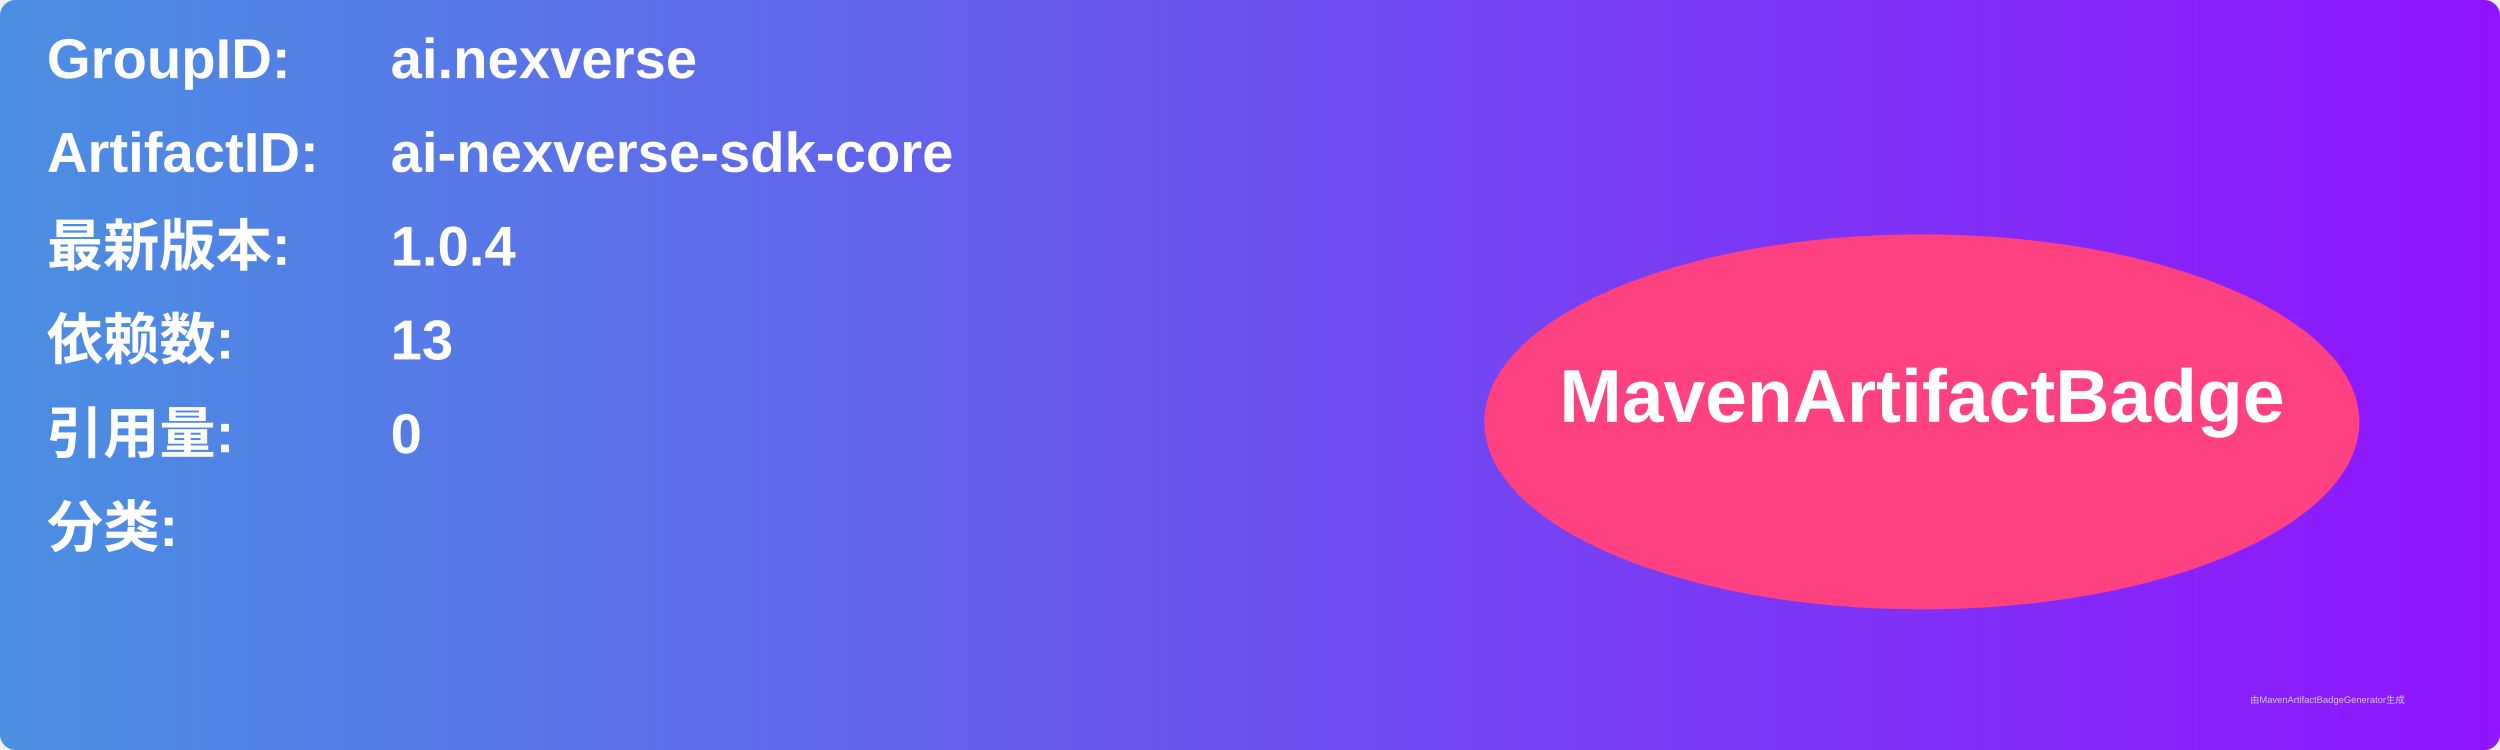
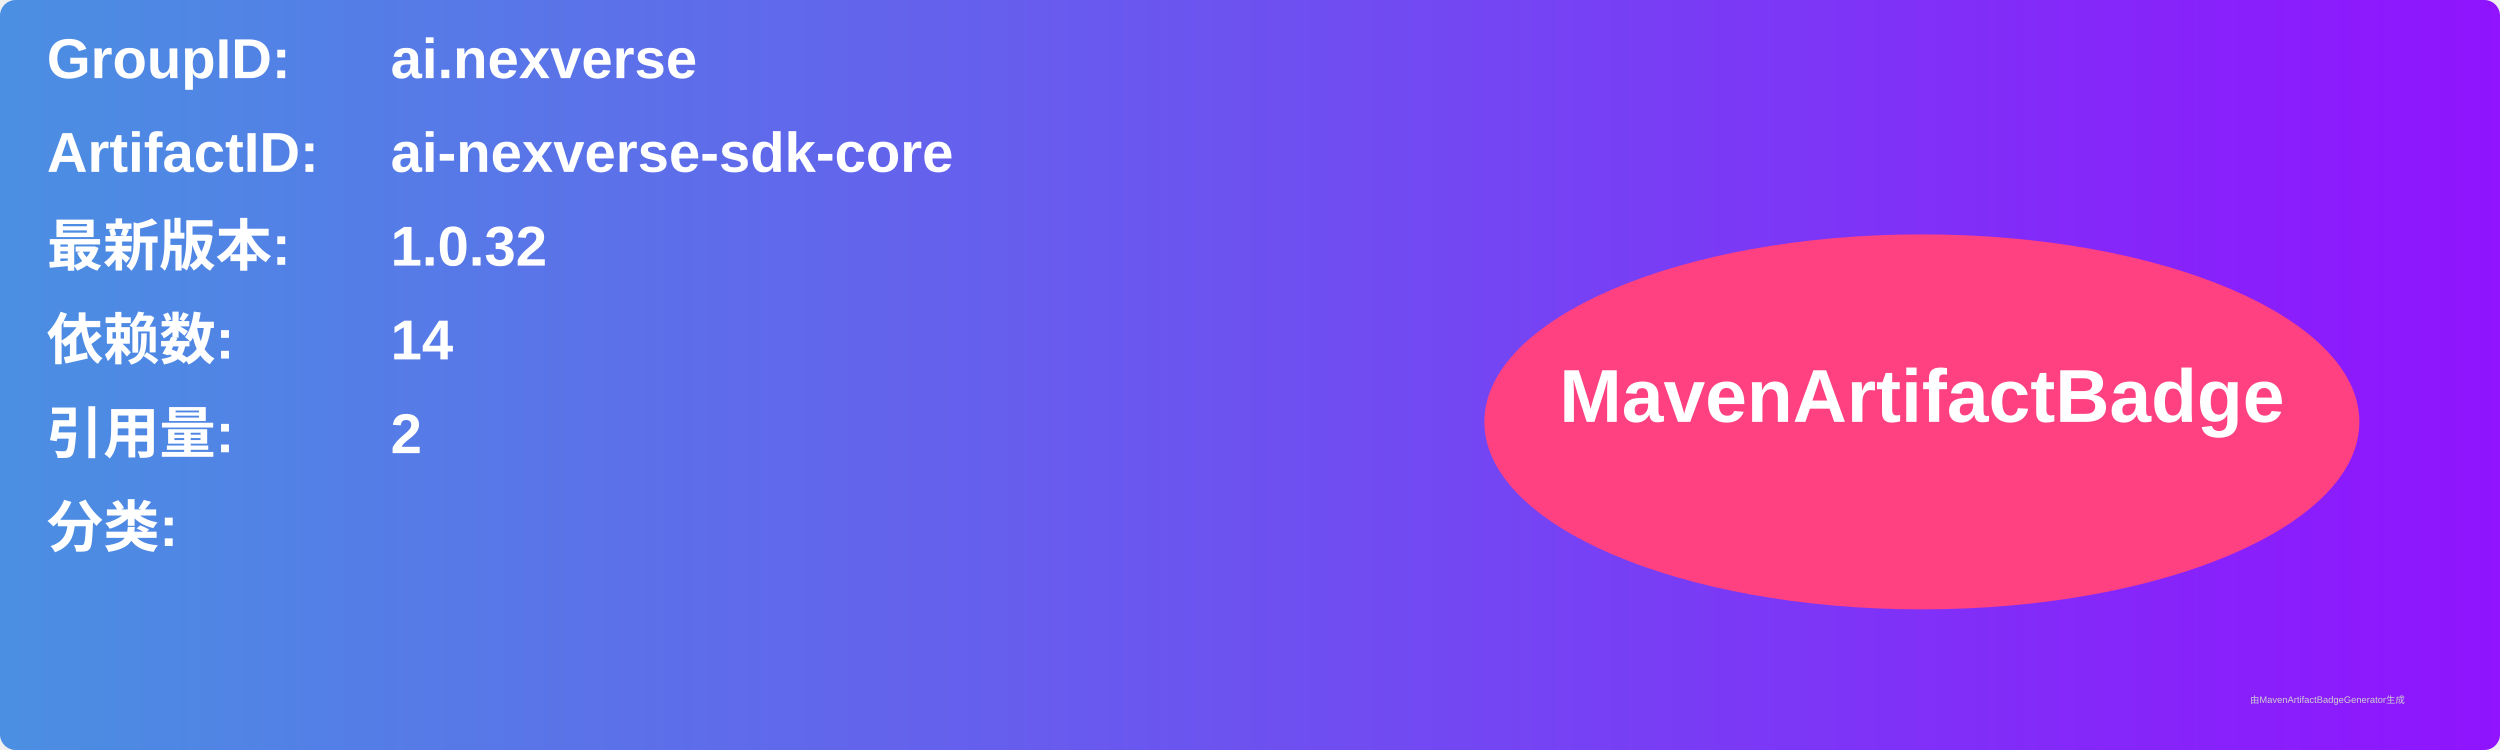
<svg xmlns="http://www.w3.org/2000/svg" width="800" height="240" viewBox="0 0 800 240">
  <linearGradient id="grad" x1="0%" y1="0%" x2="100%" y2="0%">
    <stop offset="0%" stop-color="#4a90e2" />
    <stop offset="100%" stop-color="#9013fe" />
  </linearGradient>
  <rect width="100%" height="100%" rx="5" ry="5" fill="url(#grad)" />
  <g transform="translate(15, 15)">
    <text x="0" y="10" font-family="Arial" font-size="18" fill="white" font-weight="bold" width="260">GroupID:</text>
    <text x="110" y="10" font-family="Arial" font-size="18" fill="white" font-weight="bold" width="460">ai.nexverse</text>
    <text x="0" y="40" font-family="Arial" font-size="18" fill="white" font-weight="bold" width="260">ArtifactID:</text>
    <text x="110" y="40" font-family="Arial" font-size="18" fill="white" font-weight="bold" width="460">ai-nexverse-sdk-core</text>
    <text x="0" y="70" font-family="Arial" font-size="18" fill="white" font-weight="bold">最新版本:</text>
    <text x="110" y="70" font-family="Arial" font-size="18" fill="white" font-weight="bold">
-       <tspan font-weight="bold">1.0.4</tspan>
+       <tspan font-weight="bold">1.0.32</tspan>
    </text>
    <text x="0" y="100" font-family="Arial" font-size="18" fill="white" font-weight="bold">依赖数: </text>
    <text x="110" y="100" font-family="Arial" font-size="18" fill="white">
-       <tspan font-weight="bold">13</tspan>
+       <tspan font-weight="bold">14</tspan>
    </text>
    <text x="0" y="130" font-family="Arial" font-size="18" fill="white" font-weight="bold">引用量: </text>
    <text x="110" y="130" font-family="Arial" font-size="18" fill="white">
-       <tspan font-weight="bold">0</tspan>
+       <tspan font-weight="bold">2</tspan>
    </text>
    <text x="0" y="160" font-family="Arial" font-size="18" fill="white" font-weight="bold">分类:</text>
    <text x="10" y="190" font-family="Arial" font-size="10" fill="white">
      <tspan font-weight="bold" />
    </text>
    <ellipse cx="600" cy="120" rx="140" ry="60" fill="#ff4081" />
    <text x="600" y="120" text-anchor="middle" font-family="Arial" font-size="24" fill="white" font-weight="bold">MavenArtifactBadge</text>
  </g>
  <text x="720" y="225" font-family="Arial" font-size="3" fill="#d0d0d0">由MavenArtifactBadgeGenerator生成</text>
</svg>
